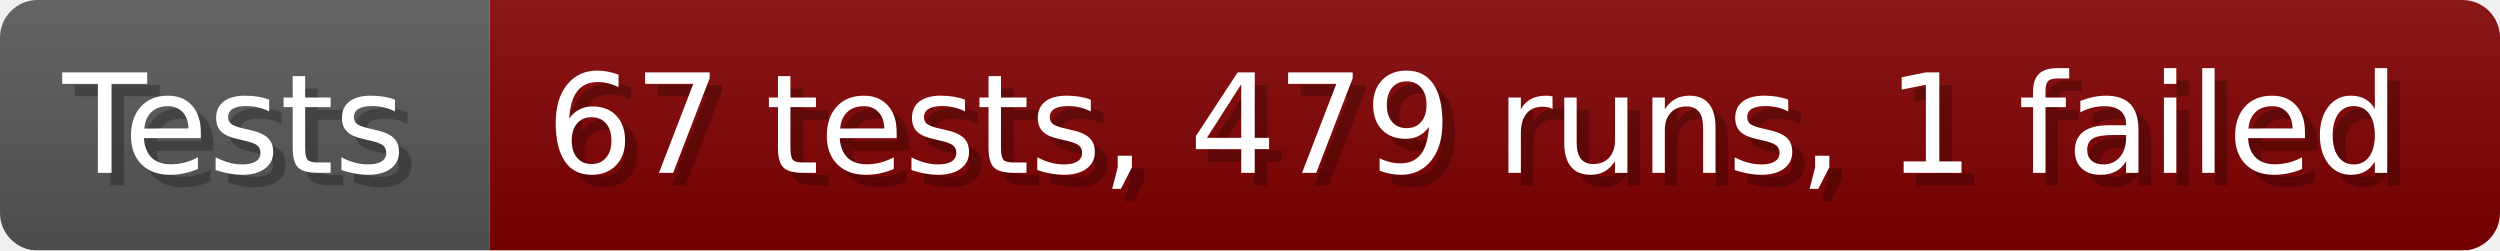
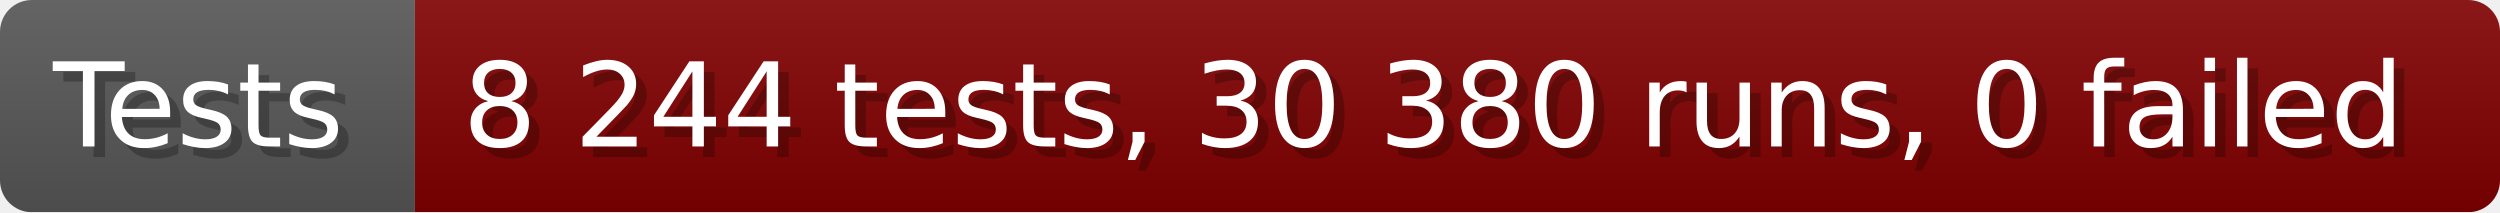
- <svg xmlns="http://www.w3.org/2000/svg" width="199.6" height="20" viewBox="0 0 1996 200" role="img" aria-label="Tests: 67 tests, 479 runs, 1 failed">
+ <svg xmlns="http://www.w3.org/2000/svg" width="235.6" height="20" viewBox="0 0 2356 200" role="img" aria-label="Tests: 8 244 tests, 30 380 runs, 0 failed">
  <linearGradient id="a" x2="0" y2="100%">
    <stop offset="0" stop-opacity=".1" stop-color="#EEE" />
    <stop offset="1" stop-opacity=".1" />
  </linearGradient>
  <mask id="m">
-     <rect width="1996" height="200" rx="30" fill="#FFF" />
+     <rect width="2356" height="200" rx="30" fill="#FFF" />
  </mask>
  <g mask="url(#m)">
    <rect width="391" height="200" fill="#555" />
-     <rect width="1605" height="200" fill="#800000" x="391" />
-     <rect width="1996" height="200" fill="url(#a)" />
+     <rect width="1965" height="200" fill="#800000" x="391" />
+     <rect width="2356" height="200" fill="url(#a)" />
  </g>
  <g aria-hidden="true" fill="#fff" text-anchor="start" font-family="Verdana,DejaVu Sans,sans-serif" font-size="110">
    <text x="60" y="148" textLength="291" fill="#000" opacity="0.25">Tests</text>
    <text x="50" y="138" textLength="291">Tests</text>
-     <text x="446" y="148" textLength="1505" fill="#000" opacity="0.25">67 tests, 479 runs, 1 failed</text>
-     <text x="436" y="138" textLength="1505">67 tests, 479 runs, 1 failed</text>
+     <text x="446" y="148" textLength="1865" fill="#000" opacity="0.25">8 244 tests, 30 380 runs, 0 failed</text>
+     <text x="436" y="138" textLength="1865">8 244 tests, 30 380 runs, 0 failed</text>
  </g>
</svg>
